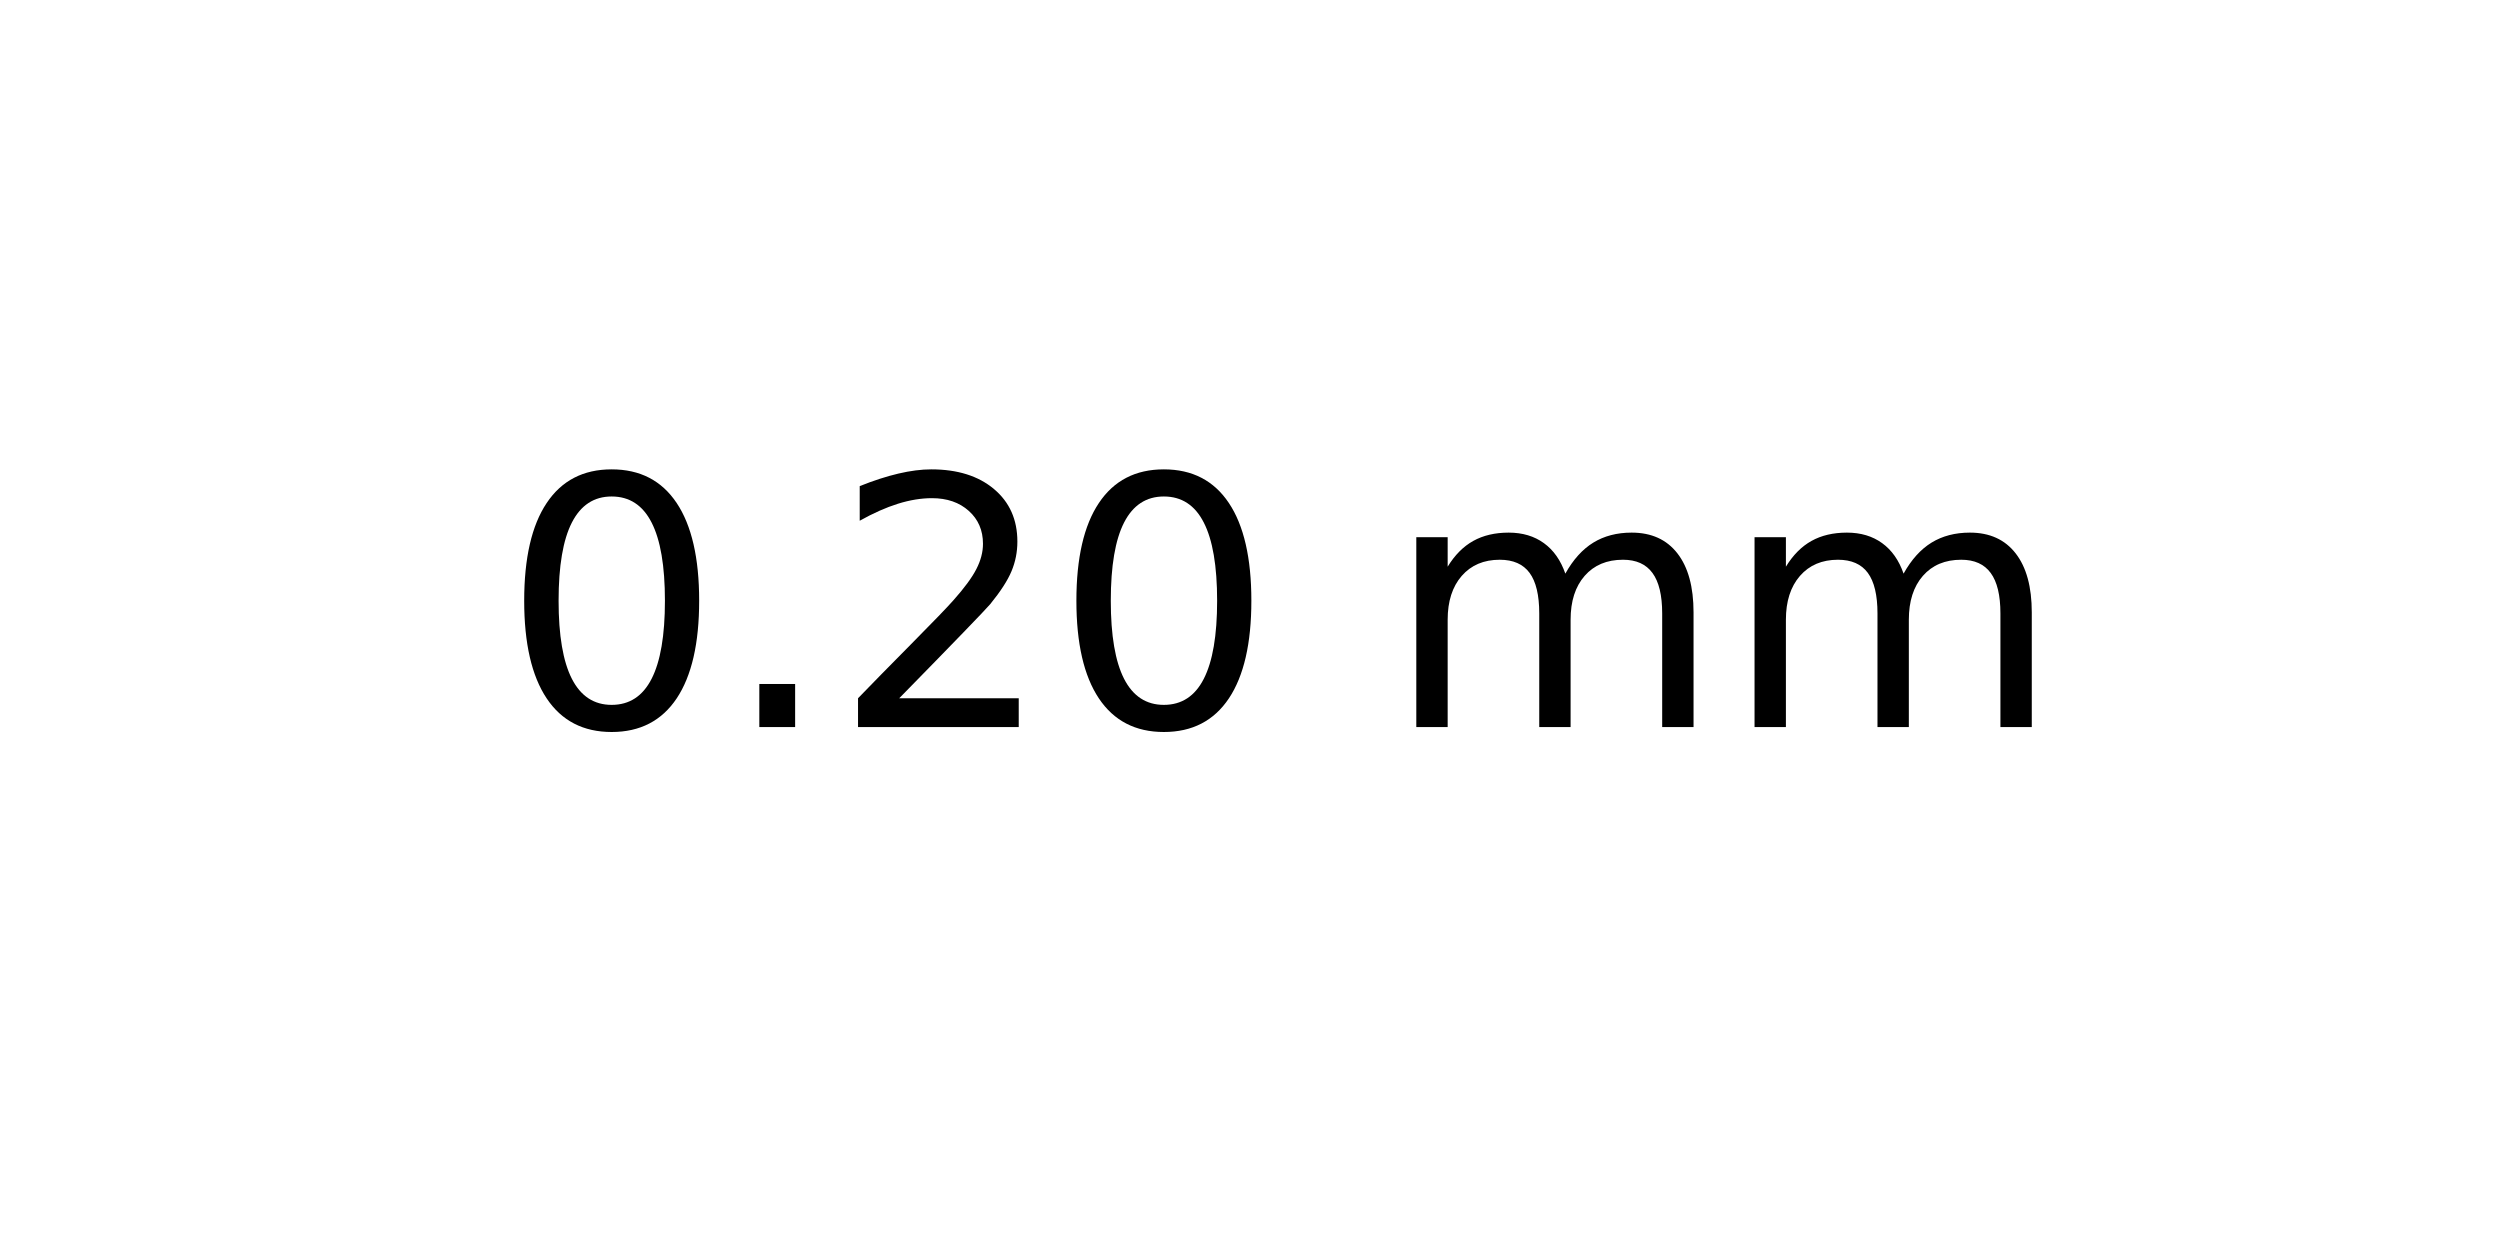
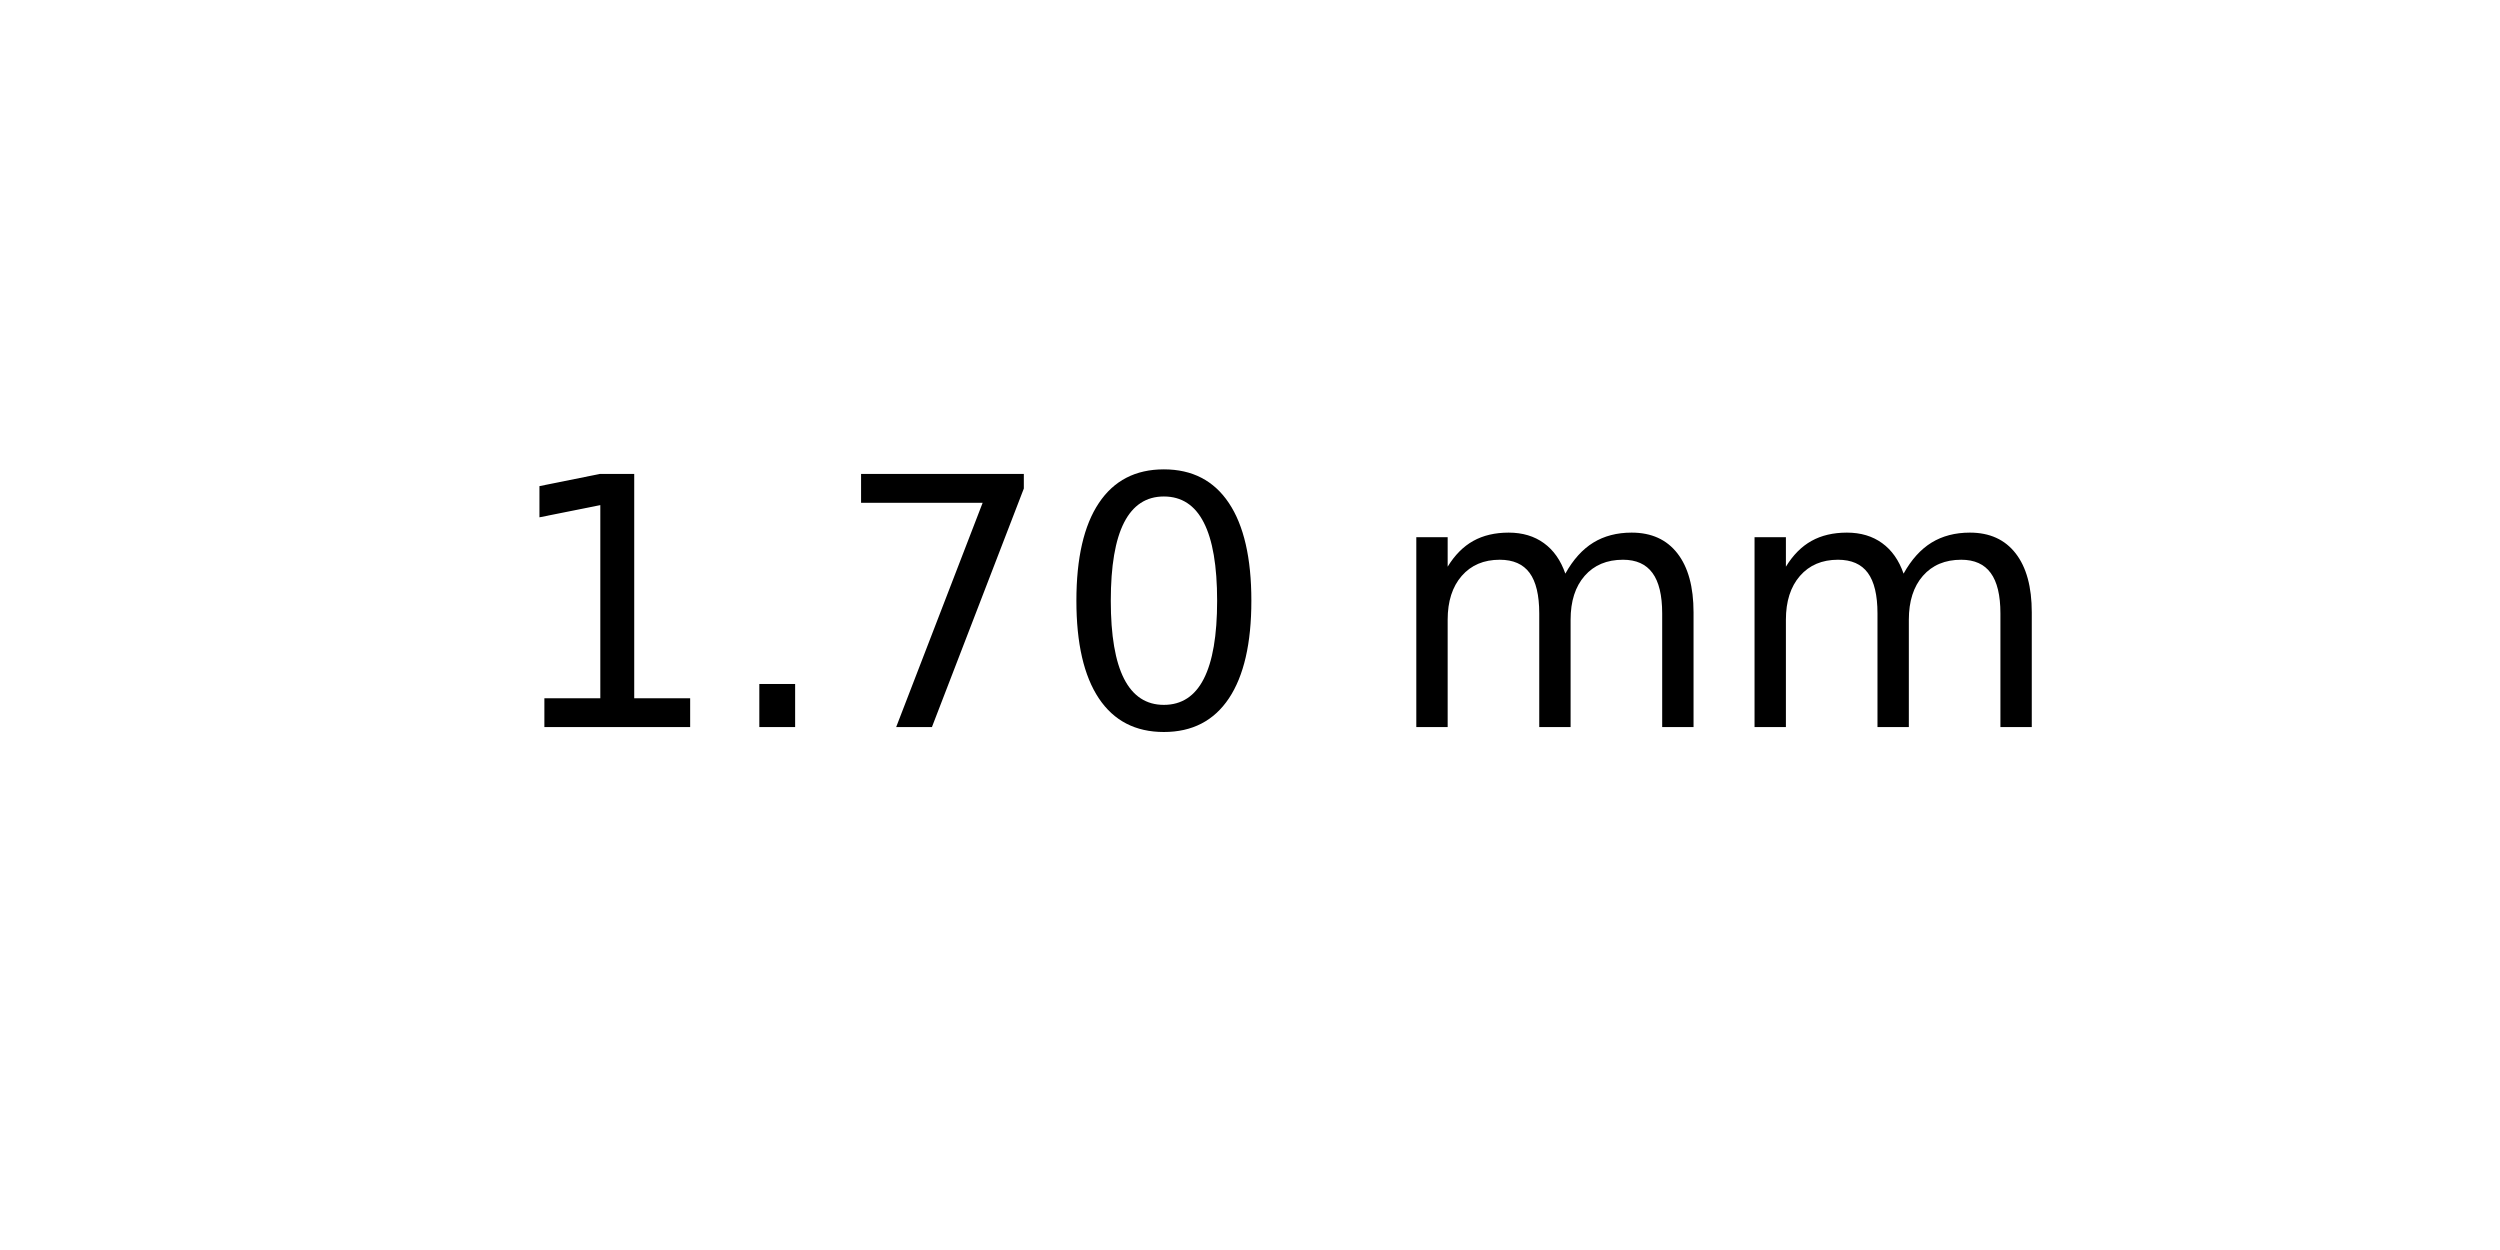
<svg xmlns="http://www.w3.org/2000/svg" xmlns:xlink="http://www.w3.org/1999/xlink" width="72pt" height="36pt" viewBox="0 0 72 36" version="1.1">
  <defs>
    <style type="text/css">*{stroke-linejoin: round; stroke-linecap: butt}</style>
  </defs>
  <g id="figure_1">
    <g id="axes_1">
      <g id="text_1">
        <g transform="translate(14.4375 20.93937) scale(0.1 -0.1)">
          <defs>
+             <path id="DejaVuSans-31" d="M 794 531  L 1825 531  L 1825 4091  L 703 3866  L 703 4441  L 1819 4666  L 2450 4666  L 2450 531  L 3481 531  L 3481 0  L 794 0  L 794 531  z " transform="scale(0.015625)" />
+             <path id="DejaVuSans-2e" d="M 684 794  L 1344 794  L 1344 0  L 684 0  L 684 794  z " transform="scale(0.015625)" />
+             <path id="DejaVuSans-37" d="M 525 4666  L 3525 4666  L 3525 4397  L 1831 0  L 1172 0  L 2766 4134  L 525 4134  L 525 4666  z " transform="scale(0.015625)" />
            <path id="DejaVuSans-30" d="M 2034 4250  Q 1547 4250 1301 3770  Q 1056 3291 1056 2328  Q 1056 1369 1301 889  Q 1547 409 2034 409  Q 2525 409 2770 889  Q 3016 1369 3016 2328  Q 3016 3291 2770 3770  Q 2525 4250 2034 4250  z M 2034 4750  Q 2819 4750 3233 4129  Q 3647 3509 3647 2328  Q 3647 1150 3233 529  Q 2819 -91 2034 -91  Q 1250 -91 836 529  Q 422 1150 422 2328  Q 422 3509 836 4129  Q 1250 4750 2034 4750  z " transform="scale(0.015625)" />
-             <path id="DejaVuSans-2e" d="M 684 794  L 1344 794  L 1344 0  L 684 0  L 684 794  z " transform="scale(0.015625)" />
-             <path id="DejaVuSans-32" d="M 1228 531  L 3431 531  L 3431 0  L 469 0  L 469 531  Q 828 903 1448 1529  Q 2069 2156 2228 2338  Q 2531 2678 2651 2914  Q 2772 3150 2772 3378  Q 2772 3750 2511 3984  Q 2250 4219 1831 4219  Q 1534 4219 1204 4116  Q 875 4013 500 3803  L 500 4441  Q 881 4594 1212 4672  Q 1544 4750 1819 4750  Q 2544 4750 2975 4387  Q 3406 4025 3406 3419  Q 3406 3131 3298 2873  Q 3191 2616 2906 2266  Q 2828 2175 2409 1742  Q 1991 1309 1228 531  z " transform="scale(0.015625)" />
            <path id="DejaVuSans-20" transform="scale(0.015625)" />
            <path id="DejaVuSans-6d" d="M 3328 2828  Q 3544 3216 3844 3400  Q 4144 3584 4550 3584  Q 5097 3584 5394 3201  Q 5691 2819 5691 2113  L 5691 0  L 5113 0  L 5113 2094  Q 5113 2597 4934 2840  Q 4756 3084 4391 3084  Q 3944 3084 3684 2787  Q 3425 2491 3425 1978  L 3425 0  L 2847 0  L 2847 2094  Q 2847 2600 2669 2842  Q 2491 3084 2119 3084  Q 1678 3084 1418 2786  Q 1159 2488 1159 1978  L 1159 0  L 581 0  L 581 3500  L 1159 3500  L 1159 2956  Q 1356 3278 1631 3431  Q 1906 3584 2284 3584  Q 2666 3584 2933 3390  Q 3200 3197 3328 2828  z " transform="scale(0.015625)" />
          </defs>
-           <use xlink:href="#DejaVuSans-30" />
+           <use xlink:href="#DejaVuSans-31" />
          <use xlink:href="#DejaVuSans-2e" x="63.623" />
-           <use xlink:href="#DejaVuSans-32" x="95.41" />
+           <use xlink:href="#DejaVuSans-37" x="95.41" />
          <use xlink:href="#DejaVuSans-30" x="159.033" />
          <use xlink:href="#DejaVuSans-20" x="222.656" />
          <use xlink:href="#DejaVuSans-6d" x="254.443" />
          <use xlink:href="#DejaVuSans-6d" x="351.855" />
        </g>
      </g>
    </g>
  </g>
</svg>
